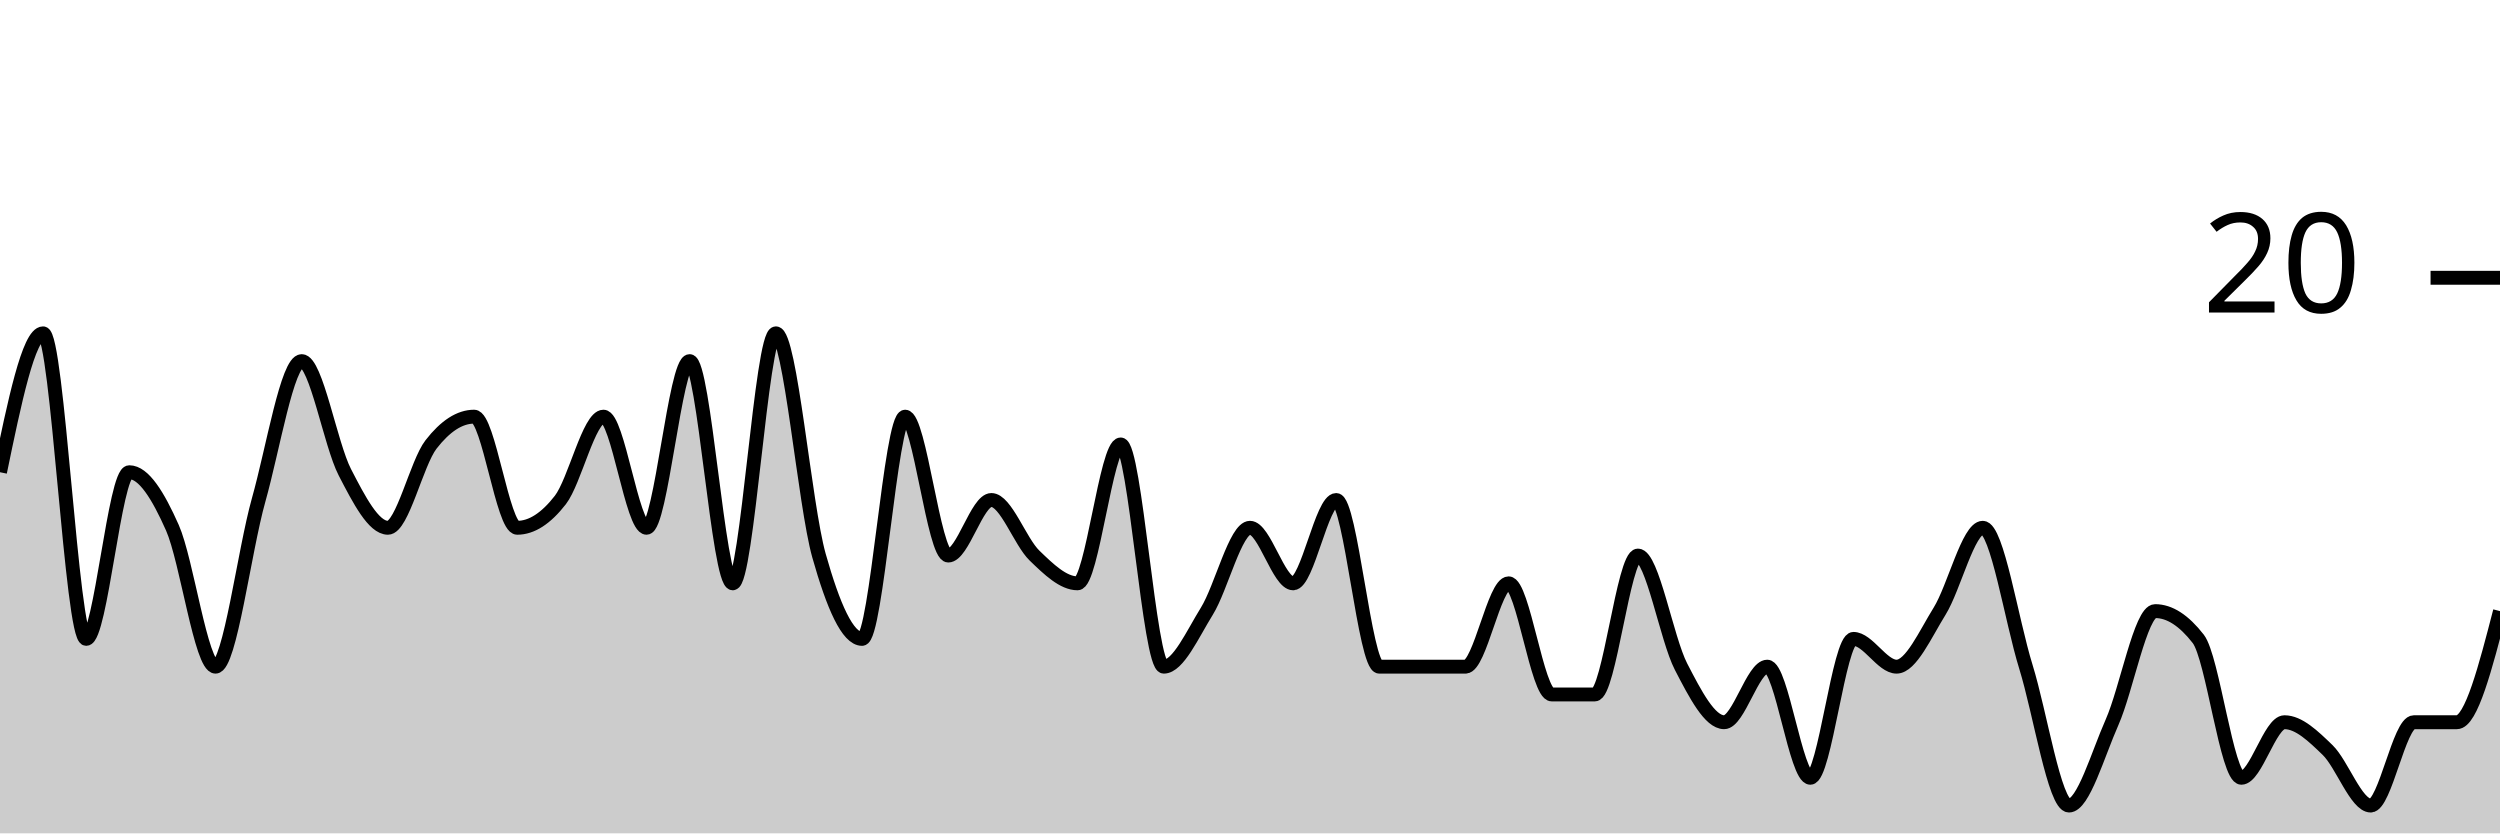
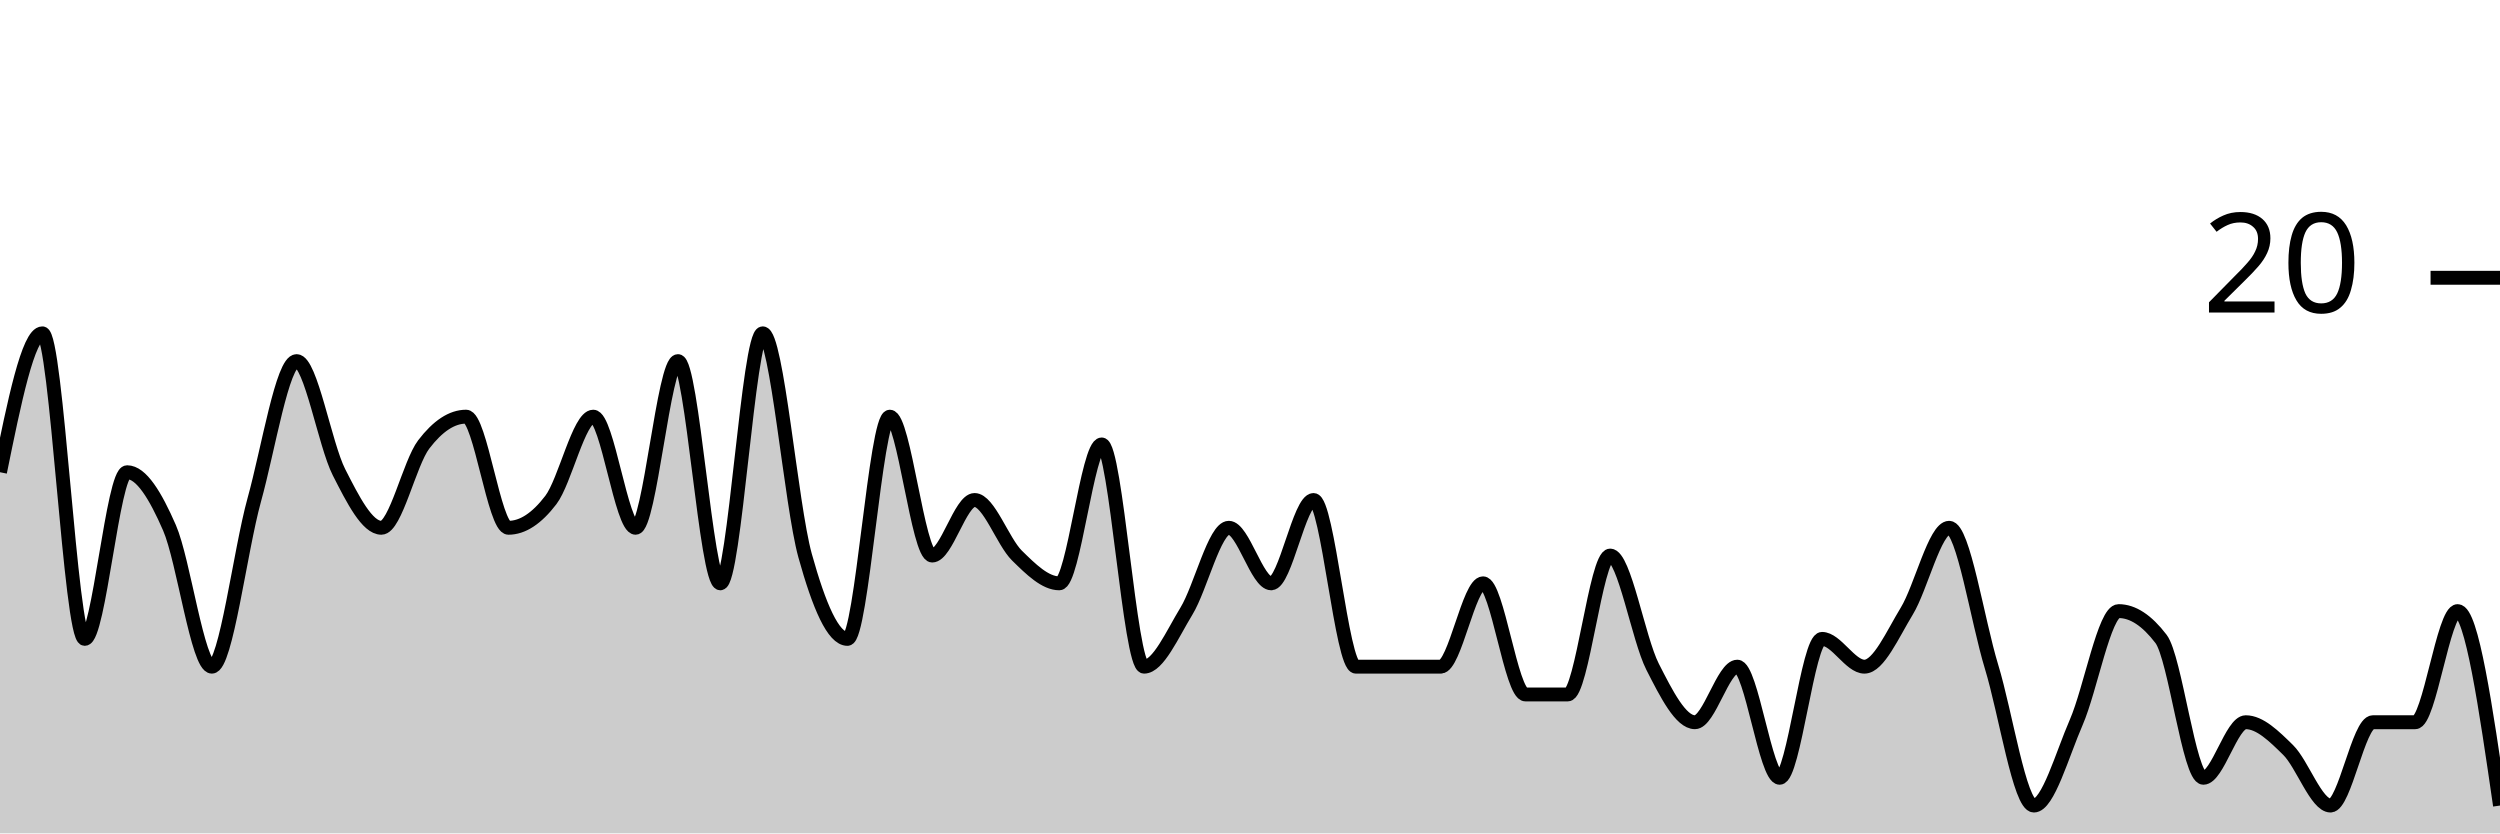
<svg xmlns="http://www.w3.org/2000/svg" viewBox="0 0 180 60">
  <g transform="translate(0,20)">
-     <path class="area" fill="rgba(0, 0, 0, 0.2)" d="M0,14C1.034,9,2.069,4,3.103,4C4.138,4,5.172,26,6.207,26C7.241,26,8.276,14,9.31,14C10.345,14,11.379,15.667,12.414,18C13.448,20.333,14.483,28,15.517,28C16.552,28,17.586,19.667,18.621,16C19.655,12.333,20.69,6,21.724,6C22.759,6,23.793,12,24.828,14C25.862,16,26.897,18,27.931,18C28.966,18,30,13.333,31.034,12C32.069,10.667,33.103,10,34.138,10C35.172,10,36.207,18,37.241,18C38.276,18,39.31,17.333,40.345,16C41.379,14.667,42.414,10,43.448,10C44.483,10,45.517,18,46.552,18C47.586,18,48.621,6,49.655,6C50.69,6,51.724,22,52.759,22C53.793,22,54.828,4,55.862,4C56.897,4,57.931,16.333,58.966,20C60,23.667,61.034,26,62.069,26C63.103,26,64.138,10,65.172,10C66.207,10,67.241,20,68.276,20C69.31,20,70.345,16,71.379,16C72.414,16,73.448,19,74.483,20C75.517,21,76.552,22,77.586,22C78.621,22,79.655,12,80.69,12C81.724,12,82.759,28,83.793,28C84.828,28,85.862,25.667,86.897,24C87.931,22.333,88.966,18,90,18C91.034,18,92.069,22,93.103,22C94.138,22,95.172,16,96.207,16C97.241,16,98.276,28,99.31,28C100.345,28,101.379,28,102.414,28C103.448,28,104.483,28,105.517,28C106.552,28,107.586,22,108.621,22C109.655,22,110.69,30,111.724,30C112.759,30,113.793,30,114.828,30C115.862,30,116.897,20,117.931,20C118.966,20,120,26,121.034,28C122.069,30,123.103,32,124.138,32C125.172,32,126.207,28,127.241,28C128.276,28,129.31,36,130.345,36C131.379,36,132.414,26,133.448,26C134.483,26,135.517,28,136.552,28C137.586,28,138.621,25.667,139.655,24C140.69,22.333,141.724,18,142.759,18C143.793,18,144.828,24.667,145.862,28C146.897,31.333,147.931,38,148.966,38C150,38,151.034,34.333,152.069,32C153.103,29.667,154.138,24,155.172,24C156.207,24,157.241,24.667,158.276,26C159.31,27.333,160.345,36,161.379,36C162.414,36,163.448,32,164.483,32C165.517,32,166.552,33,167.586,34C168.621,35,169.655,38,170.69,38C171.724,38,172.759,32,173.793,32C174.828,32,175.862,32,176.897,32C177.931,32,178.966,28,180,24L180,40C178.966,40,177.931,40,176.897,40C175.862,40,174.828,40,173.793,40C172.759,40,171.724,40,170.69,40C169.655,40,168.621,40,167.586,40C166.552,40,165.517,40,164.483,40C163.448,40,162.414,40,161.379,40C160.345,40,159.31,40,158.276,40C157.241,40,156.207,40,155.172,40C154.138,40,153.103,40,152.069,40C151.034,40,150,40,148.966,40C147.931,40,146.897,40,145.862,40C144.828,40,143.793,40,142.759,40C141.724,40,140.69,40,139.655,40C138.621,40,137.586,40,136.552,40C135.517,40,134.483,40,133.448,40C132.414,40,131.379,40,130.345,40C129.31,40,128.276,40,127.241,40C126.207,40,125.172,40,124.138,40C123.103,40,122.069,40,121.034,40C120,40,118.966,40,117.931,40C116.897,40,115.862,40,114.828,40C113.793,40,112.759,40,111.724,40C110.69,40,109.655,40,108.621,40C107.586,40,106.552,40,105.517,40C104.483,40,103.448,40,102.414,40C101.379,40,100.345,40,99.31,40C98.276,40,97.241,40,96.207,40C95.172,40,94.138,40,93.103,40C92.069,40,91.034,40,90,40C88.966,40,87.931,40,86.897,40C85.862,40,84.828,40,83.793,40C82.759,40,81.724,40,80.69,40C79.655,40,78.621,40,77.586,40C76.552,40,75.517,40,74.483,40C73.448,40,72.414,40,71.379,40C70.345,40,69.31,40,68.276,40C67.241,40,66.207,40,65.172,40C64.138,40,63.103,40,62.069,40C61.034,40,60,40,58.966,40C57.931,40,56.897,40,55.862,40C54.828,40,53.793,40,52.759,40C51.724,40,50.69,40,49.655,40C48.621,40,47.586,40,46.552,40C45.517,40,44.483,40,43.448,40C42.414,40,41.379,40,40.345,40C39.31,40,38.276,40,37.241,40C36.207,40,35.172,40,34.138,40C33.103,40,32.069,40,31.034,40C30,40,28.966,40,27.931,40C26.897,40,25.862,40,24.828,40C23.793,40,22.759,40,21.724,40C20.69,40,19.655,40,18.621,40C17.586,40,16.552,40,15.517,40C14.483,40,13.448,40,12.414,40C11.379,40,10.345,40,9.31,40C8.276,40,7.241,40,6.207,40C5.172,40,4.138,40,3.103,40C2.069,40,1.034,40,0,40Z" />
-     <path class="line" stroke="black" fill="none" d="M0,14C1.034,9,2.069,4,3.103,4C4.138,4,5.172,26,6.207,26C7.241,26,8.276,14,9.31,14C10.345,14,11.379,15.667,12.414,18C13.448,20.333,14.483,28,15.517,28C16.552,28,17.586,19.667,18.621,16C19.655,12.333,20.69,6,21.724,6C22.759,6,23.793,12,24.828,14C25.862,16,26.897,18,27.931,18C28.966,18,30,13.333,31.034,12C32.069,10.667,33.103,10,34.138,10C35.172,10,36.207,18,37.241,18C38.276,18,39.31,17.333,40.345,16C41.379,14.667,42.414,10,43.448,10C44.483,10,45.517,18,46.552,18C47.586,18,48.621,6,49.655,6C50.69,6,51.724,22,52.759,22C53.793,22,54.828,4,55.862,4C56.897,4,57.931,16.333,58.966,20C60,23.667,61.034,26,62.069,26C63.103,26,64.138,10,65.172,10C66.207,10,67.241,20,68.276,20C69.31,20,70.345,16,71.379,16C72.414,16,73.448,19,74.483,20C75.517,21,76.552,22,77.586,22C78.621,22,79.655,12,80.69,12C81.724,12,82.759,28,83.793,28C84.828,28,85.862,25.667,86.897,24C87.931,22.333,88.966,18,90,18C91.034,18,92.069,22,93.103,22C94.138,22,95.172,16,96.207,16C97.241,16,98.276,28,99.31,28C100.345,28,101.379,28,102.414,28C103.448,28,104.483,28,105.517,28C106.552,28,107.586,22,108.621,22C109.655,22,110.69,30,111.724,30C112.759,30,113.793,30,114.828,30C115.862,30,116.897,20,117.931,20C118.966,20,120,26,121.034,28C122.069,30,123.103,32,124.138,32C125.172,32,126.207,28,127.241,28C128.276,28,129.31,36,130.345,36C131.379,36,132.414,26,133.448,26C134.483,26,135.517,28,136.552,28C137.586,28,138.621,25.667,139.655,24C140.69,22.333,141.724,18,142.759,18C143.793,18,144.828,24.667,145.862,28C146.897,31.333,147.931,38,148.966,38C150,38,151.034,34.333,152.069,32C153.103,29.667,154.138,24,155.172,24C156.207,24,157.241,24.667,158.276,26C159.31,27.333,160.345,36,161.379,36C162.414,36,163.448,32,164.483,32C165.517,32,166.552,33,167.586,34C168.621,35,169.655,38,170.69,38C171.724,38,172.759,32,173.793,32C174.828,32,175.862,32,176.897,32C177.931,32,178.966,28,180,24" />
+     <path class="area" fill="rgba(0, 0, 0, 0.2)" d="M0,14C1.017,9,2.034,4,3.051,4C4.068,4,5.085,26,6.102,26C7.119,26,8.136,14,9.153,14C10.169,14,11.186,15.667,12.203,18C13.22,20.333,14.237,28,15.254,28C16.271,28,17.288,19.667,18.305,16C19.322,12.333,20.339,6,21.356,6C22.373,6,23.39,12,24.407,14C25.424,16,26.441,18,27.458,18C28.475,18,29.492,13.333,30.508,12C31.525,10.667,32.542,10,33.559,10C34.576,10,35.593,18,36.61,18C37.627,18,38.644,17.333,39.661,16C40.678,14.667,41.695,10,42.712,10C43.729,10,44.746,18,45.763,18C46.78,18,47.797,6,48.814,6C49.831,6,50.847,22,51.864,22C52.881,22,53.898,4,54.915,4C55.932,4,56.949,16.333,57.966,20C58.983,23.667,60,26,61.017,26C62.034,26,63.051,10,64.068,10C65.085,10,66.102,20,67.119,20C68.136,20,69.153,16,70.169,16C71.186,16,72.203,19,73.22,20C74.237,21,75.254,22,76.271,22C77.288,22,78.305,12,79.322,12C80.339,12,81.356,28,82.373,28C83.39,28,84.407,25.667,85.424,24C86.441,22.333,87.458,18,88.475,18C89.492,18,90.508,22,91.525,22C92.542,22,93.559,16,94.576,16C95.593,16,96.61,28,97.627,28C98.644,28,99.661,28,100.678,28C101.695,28,102.712,28,103.729,28C104.746,28,105.763,22,106.78,22C107.797,22,108.814,30,109.831,30C110.847,30,111.864,30,112.881,30C113.898,30,114.915,20,115.932,20C116.949,20,117.966,26,118.983,28C120,30,121.017,32,122.034,32C123.051,32,124.068,28,125.085,28C126.102,28,127.119,36,128.136,36C129.153,36,130.169,26,131.186,26C132.203,26,133.22,28,134.237,28C135.254,28,136.271,25.667,137.288,24C138.305,22.333,139.322,18,140.339,18C141.356,18,142.373,24.667,143.39,28C144.407,31.333,145.424,38,146.441,38C147.458,38,148.475,34.333,149.492,32C150.508,29.667,151.525,24,152.542,24C153.559,24,154.576,24.667,155.593,26C156.61,27.333,157.627,36,158.644,36C159.661,36,160.678,32,161.695,32C162.712,32,163.729,33,164.746,34C165.763,35,166.78,38,167.797,38C168.814,38,169.831,32,170.847,32C171.864,32,172.881,32,173.898,32C174.915,32,175.932,24,176.949,24C177.966,24,178.983,31,180,38L180,40C178.983,40,177.966,40,176.949,40C175.932,40,174.915,40,173.898,40C172.881,40,171.864,40,170.847,40C169.831,40,168.814,40,167.797,40C166.78,40,165.763,40,164.746,40C163.729,40,162.712,40,161.695,40C160.678,40,159.661,40,158.644,40C157.627,40,156.61,40,155.593,40C154.576,40,153.559,40,152.542,40C151.525,40,150.508,40,149.492,40C148.475,40,147.458,40,146.441,40C145.424,40,144.407,40,143.39,40C142.373,40,141.356,40,140.339,40C139.322,40,138.305,40,137.288,40C136.271,40,135.254,40,134.237,40C133.22,40,132.203,40,131.186,40C130.169,40,129.153,40,128.136,40C127.119,40,126.102,40,125.085,40C124.068,40,123.051,40,122.034,40C121.017,40,120,40,118.983,40C117.966,40,116.949,40,115.932,40C114.915,40,113.898,40,112.881,40C111.864,40,110.847,40,109.831,40C108.814,40,107.797,40,106.78,40C105.763,40,104.746,40,103.729,40C102.712,40,101.695,40,100.678,40C99.661,40,98.644,40,97.627,40C96.61,40,95.593,40,94.576,40C93.559,40,92.542,40,91.525,40C90.508,40,89.492,40,88.475,40C87.458,40,86.441,40,85.424,40C84.407,40,83.39,40,82.373,40C81.356,40,80.339,40,79.322,40C78.305,40,77.288,40,76.271,40C75.254,40,74.237,40,73.22,40C72.203,40,71.186,40,70.169,40C69.153,40,68.136,40,67.119,40C66.102,40,65.085,40,64.068,40C63.051,40,62.034,40,61.017,40C60,40,58.983,40,57.966,40C56.949,40,55.932,40,54.915,40C53.898,40,52.881,40,51.864,40C50.847,40,49.831,40,48.814,40C47.797,40,46.78,40,45.763,40C44.746,40,43.729,40,42.712,40C41.695,40,40.678,40,39.661,40C38.644,40,37.627,40,36.61,40C35.593,40,34.576,40,33.559,40C32.542,40,31.525,40,30.508,40C29.492,40,28.475,40,27.458,40C26.441,40,25.424,40,24.407,40C23.39,40,22.373,40,21.356,40C20.339,40,19.322,40,18.305,40C17.288,40,16.271,40,15.254,40C14.237,40,13.22,40,12.203,40C11.186,40,10.169,40,9.153,40C8.136,40,7.119,40,6.102,40C5.085,40,4.068,40,3.051,40C2.034,40,1.017,40,0,40Z" />
+     <path class="line" stroke="black" fill="none" d="M0,14C1.017,9,2.034,4,3.051,4C4.068,4,5.085,26,6.102,26C7.119,26,8.136,14,9.153,14C10.169,14,11.186,15.667,12.203,18C13.22,20.333,14.237,28,15.254,28C16.271,28,17.288,19.667,18.305,16C19.322,12.333,20.339,6,21.356,6C22.373,6,23.39,12,24.407,14C25.424,16,26.441,18,27.458,18C28.475,18,29.492,13.333,30.508,12C31.525,10.667,32.542,10,33.559,10C34.576,10,35.593,18,36.61,18C37.627,18,38.644,17.333,39.661,16C40.678,14.667,41.695,10,42.712,10C43.729,10,44.746,18,45.763,18C46.78,18,47.797,6,48.814,6C49.831,6,50.847,22,51.864,22C52.881,22,53.898,4,54.915,4C55.932,4,56.949,16.333,57.966,20C58.983,23.667,60,26,61.017,26C62.034,26,63.051,10,64.068,10C65.085,10,66.102,20,67.119,20C68.136,20,69.153,16,70.169,16C71.186,16,72.203,19,73.22,20C74.237,21,75.254,22,76.271,22C77.288,22,78.305,12,79.322,12C80.339,12,81.356,28,82.373,28C83.39,28,84.407,25.667,85.424,24C86.441,22.333,87.458,18,88.475,18C89.492,18,90.508,22,91.525,22C92.542,22,93.559,16,94.576,16C95.593,16,96.61,28,97.627,28C98.644,28,99.661,28,100.678,28C101.695,28,102.712,28,103.729,28C104.746,28,105.763,22,106.78,22C107.797,22,108.814,30,109.831,30C110.847,30,111.864,30,112.881,30C113.898,30,114.915,20,115.932,20C116.949,20,117.966,26,118.983,28C120,30,121.017,32,122.034,32C123.051,32,124.068,28,125.085,28C126.102,28,127.119,36,128.136,36C129.153,36,130.169,26,131.186,26C132.203,26,133.22,28,134.237,28C135.254,28,136.271,25.667,137.288,24C138.305,22.333,139.322,18,140.339,18C141.356,18,142.373,24.667,143.39,28C144.407,31.333,145.424,38,146.441,38C147.458,38,148.475,34.333,149.492,32C150.508,29.667,151.525,24,152.542,24C153.559,24,154.576,24.667,155.593,26C156.61,27.333,157.627,36,158.644,36C159.661,36,160.678,32,161.695,32C162.712,32,163.729,33,164.746,34C165.763,35,166.78,38,167.797,38C168.814,38,169.831,32,170.847,32C171.864,32,172.881,32,173.898,32C174.915,32,175.932,24,176.949,24C177.966,24,178.983,31,180,38" />
    <path class="axis-ceiling" stroke-width="1" stroke="black" fill="none" d="M175,0L180,0" />
    <text class="axis-ceiling-label" font-family="sans-serif" text-anchor="end" font-size="10px" x="170" y="2.5">20</text>
  </g>
</svg>
